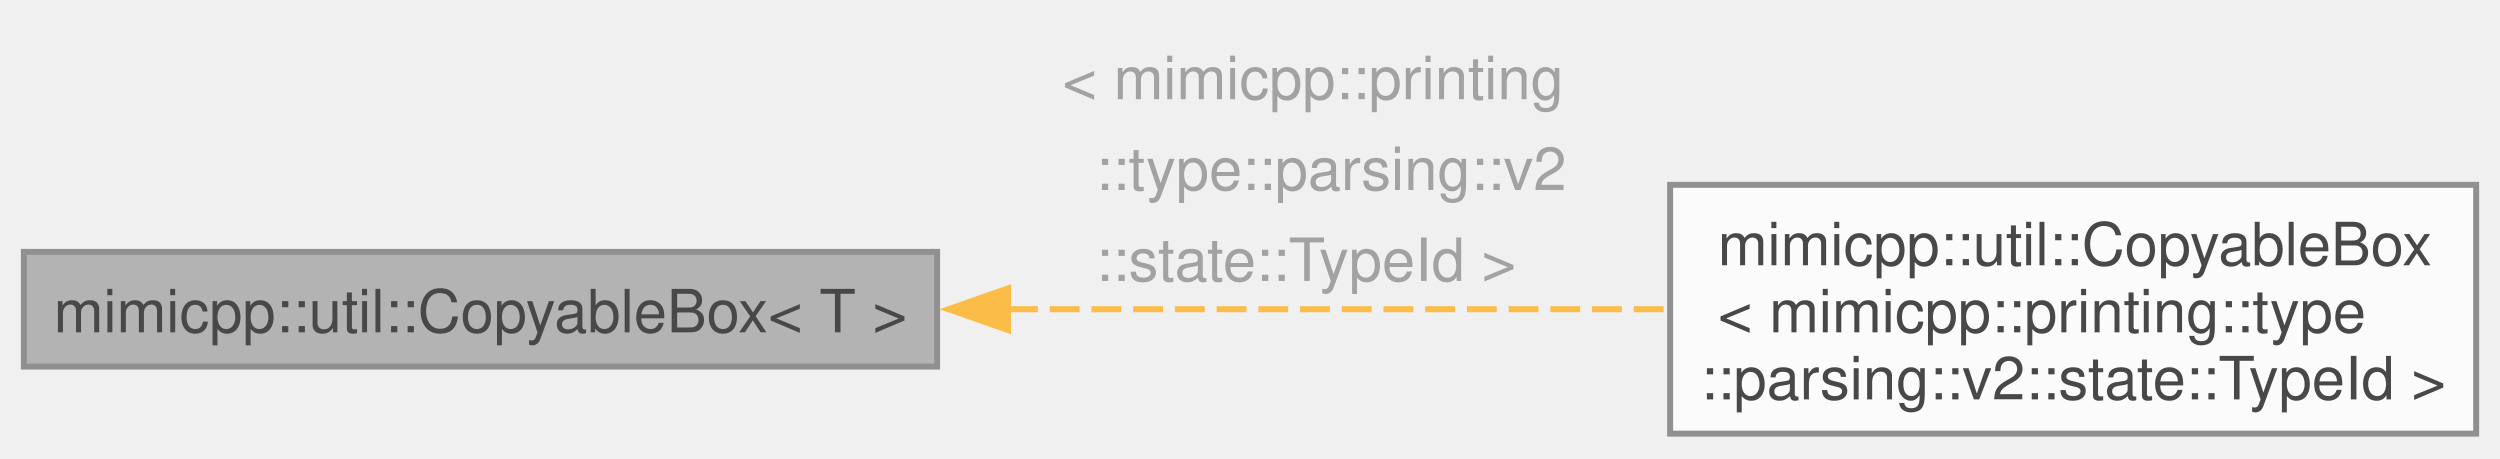
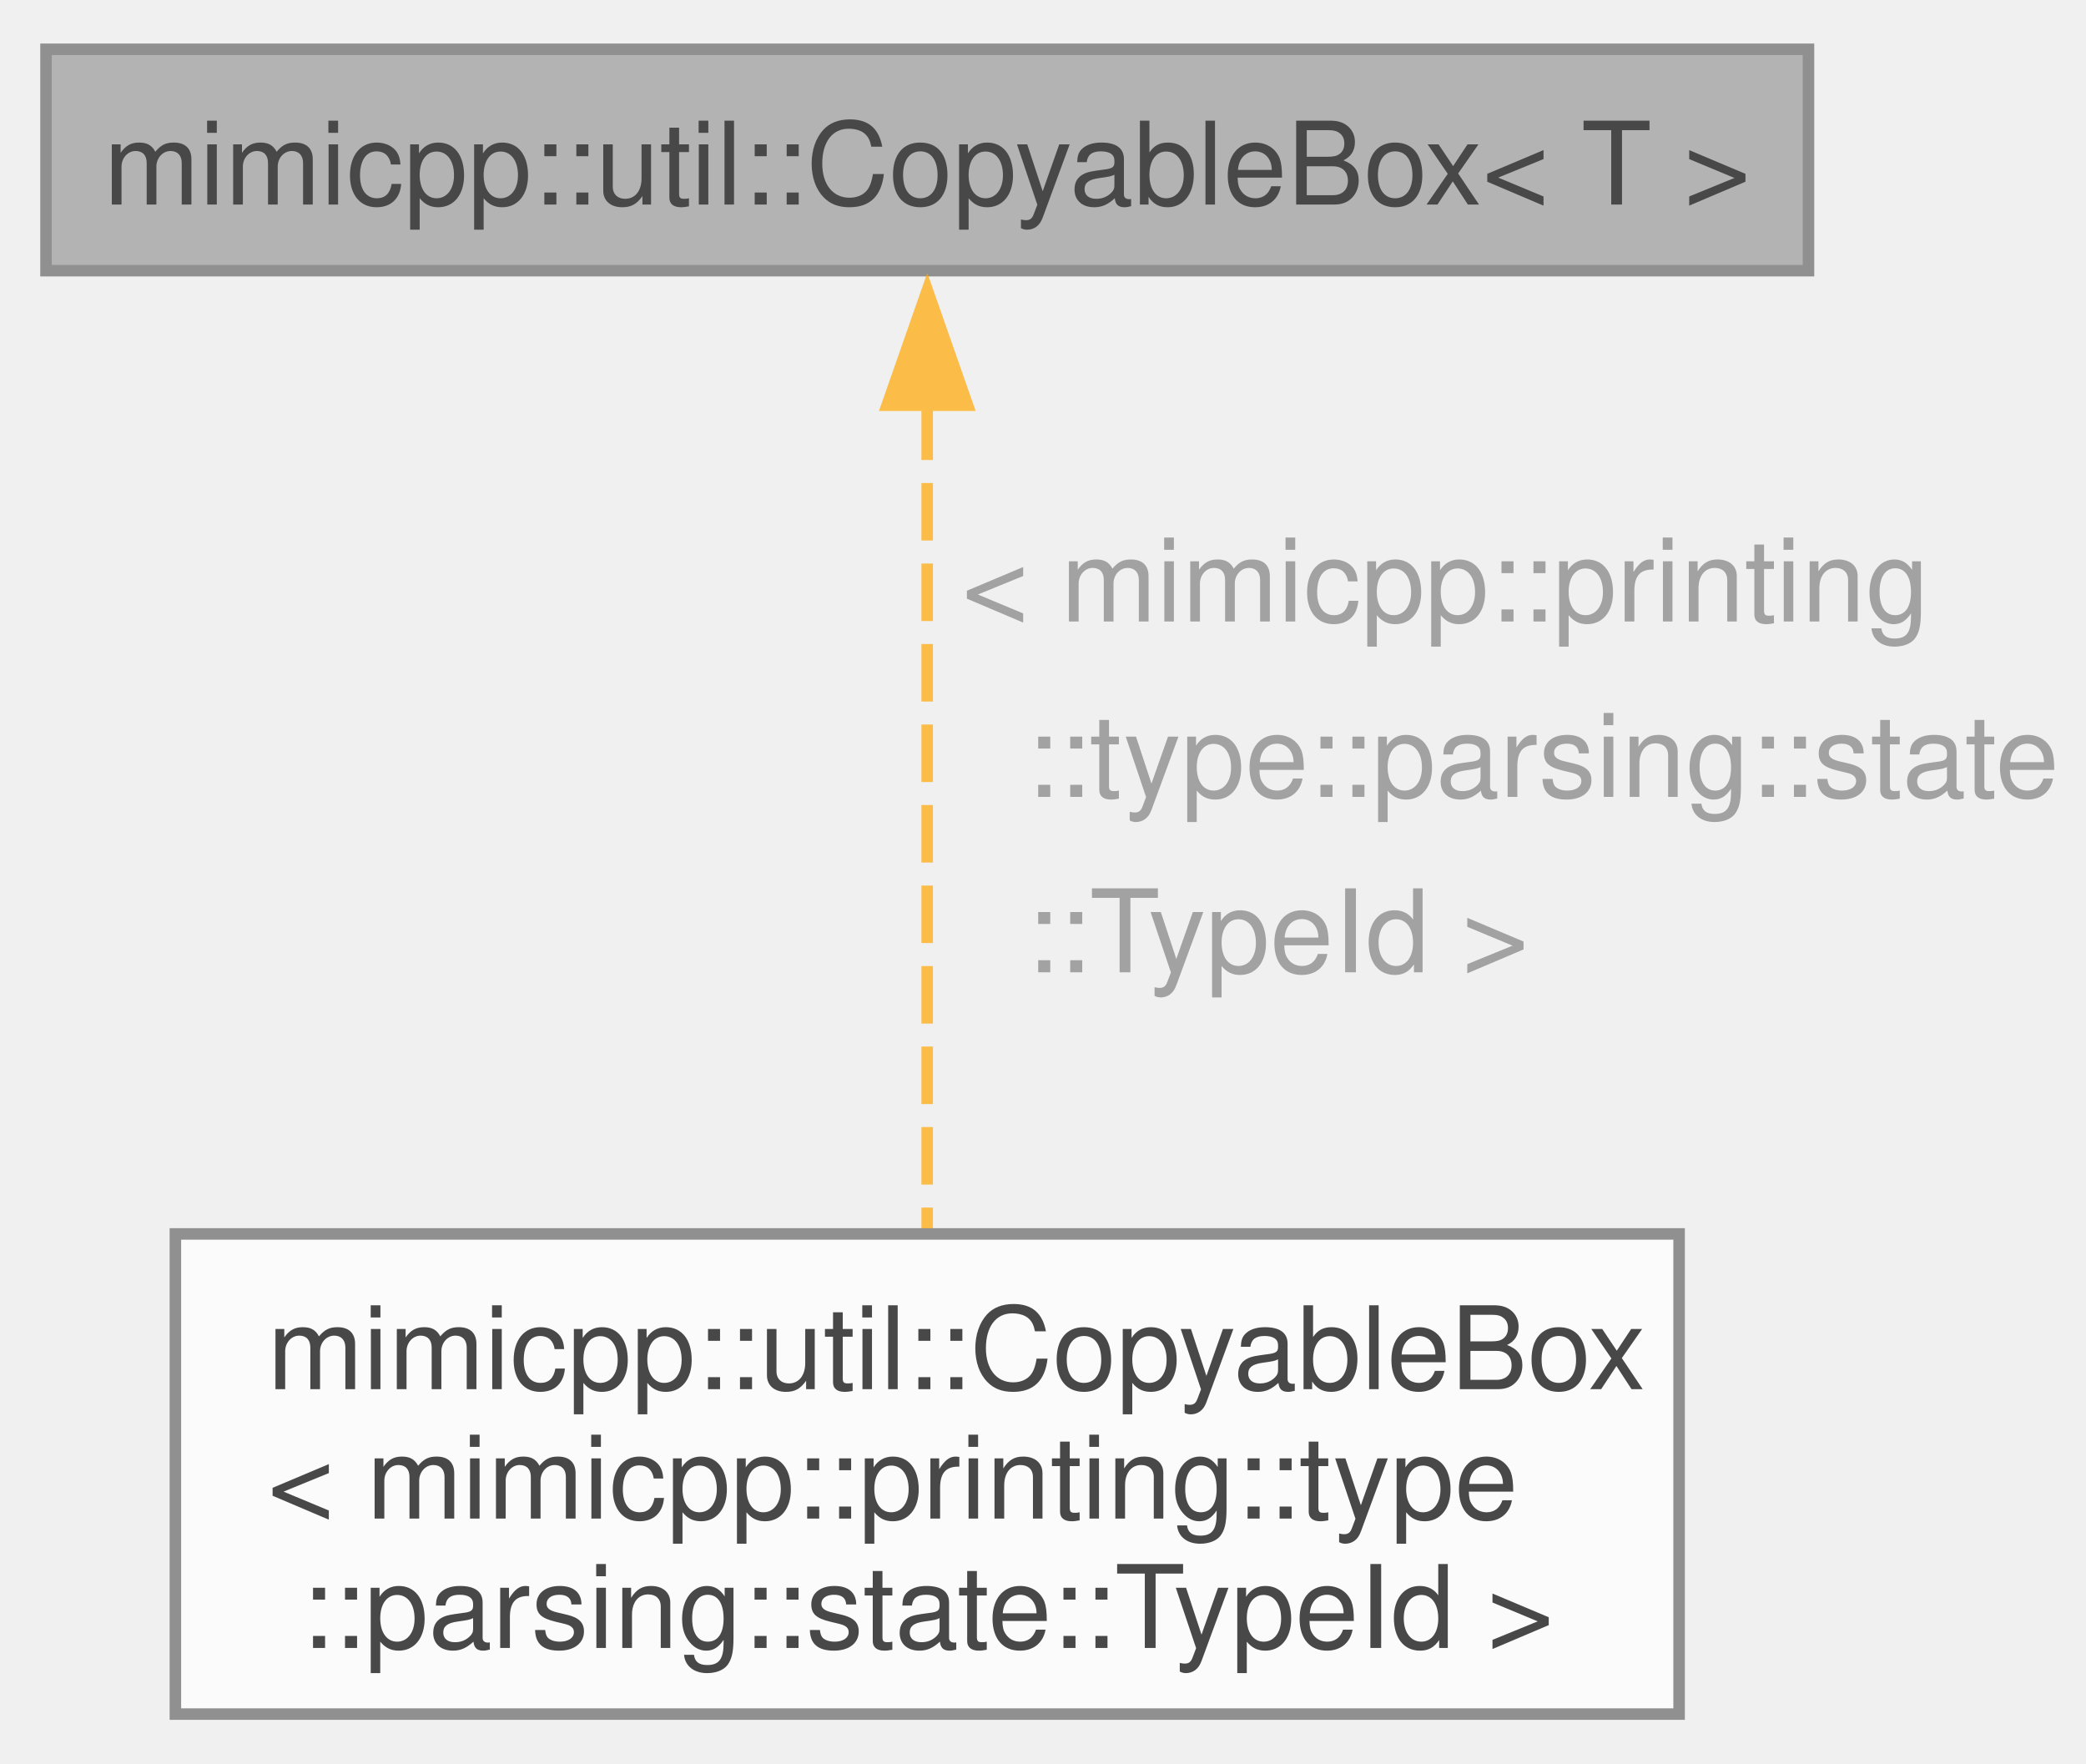
- <svg xmlns="http://www.w3.org/2000/svg" xmlns:xlink="http://www.w3.org/1999/xlink" width="420pt" height="77pt" viewBox="0.00 0.00 419.50 76.62">
+ <svg xmlns="http://www.w3.org/2000/svg" xmlns:xlink="http://www.w3.org/1999/xlink" width="181pt" height="153pt" viewBox="0.00 0.00 181.38 152.75">
  <svg id="main" version="1.1" xml:space="preserve">
    <style type="text/css">
.node, .edge {opacity: 0.7;}
.node.selected, .edge.selected {opacity: 1;}
.edge:hover path { stroke: red; }
.edge:hover polygon { stroke: red; fill: red; }
</style>
    <svg id="graph" class="graph">
-       <g id="graph0" class="graph" transform="scale(1 1) rotate(0) translate(4 72.62)">
+       <g id="graph0" class="graph" transform="scale(1 1) rotate(0) translate(4 148.75)">
        <g id="Node000001" class="node">
          <g id="a_Node000001">
            <a xlink:title="Simple copyable value type, which owns a heap-allocated value.">
-               <polygon fill="#999999" stroke="#666666" points="153.25,-30.5 0,-30.5 0,-11.25 153.25,-11.25 153.25,-30.5" />
-               <text text-anchor="middle" x="76.62" y="-17" font-family="Helvetica,sans-Serif" font-size="10.00">mimicpp::util::CopyableBox&lt; T &gt;</text>
+               <polygon fill="#999999" stroke="#666666" points="153.25,-144.75 0,-144.75 0,-125.5 153.25,-125.5 153.25,-144.75" />
+               <text text-anchor="middle" x="76.62" y="-131.25" font-family="Helvetica,sans-Serif" font-size="10.00">mimicpp::util::CopyableBox&lt; T &gt;</text>
            </a>
          </g>
        </g>
        <g id="Node000002" class="node">
          <g id="a_Node000002">
            <a xlink:href="../../d3/d77/classmimicpp_1_1util_1_1_copyable_box.html" target="_top" xlink:title=" ">
-               <polygon fill="white" stroke="#666666" points="411.5,-41.75 276.25,-41.75 276.25,0 411.5,0 411.5,-41.75" />
-               <text text-anchor="start" x="284.25" y="-28.25" font-family="Helvetica,sans-Serif" font-size="10.00">mimicpp::util::CopyableBox</text>
-               <text text-anchor="start" x="284.25" y="-17" font-family="Helvetica,sans-Serif" font-size="10.00">&lt; mimicpp::printing::type</text>
-               <text text-anchor="middle" x="343.88" y="-5.75" font-family="Helvetica,sans-Serif" font-size="10.00">::parsing::v2::state::TypeId &gt;</text>
+               <polygon fill="white" stroke="#666666" points="142,-41.75 11.25,-41.75 11.25,0 142,0 142,-41.75" />
+               <text text-anchor="start" x="19.25" y="-28.25" font-family="Helvetica,sans-Serif" font-size="10.00">mimicpp::util::CopyableBox</text>
+               <text text-anchor="start" x="19.25" y="-17" font-family="Helvetica,sans-Serif" font-size="10.00">&lt; mimicpp::printing::type</text>
+               <text text-anchor="middle" x="76.62" y="-5.75" font-family="Helvetica,sans-Serif" font-size="10.00">::parsing::state::TypeId &gt;</text>
            </a>
          </g>
        </g>
        <g id="edge1_Node000001_Node000002" class="edge">
          <g id="a_edge1_Node000001_Node000002">
            <a xlink:title=" ">
-               <path fill="none" stroke="orange" stroke-dasharray="5,2" d="M165.15,-20.88C201.2,-20.88 242.29,-20.88 275.88,-20.88" />
-               <polygon fill="orange" stroke="orange" points="165.15,-17.38 155.15,-20.88 165.15,-24.38 165.15,-17.38" />
+               <path fill="none" stroke="orange" stroke-dasharray="5,2" d="M76.62,-114.04C76.62,-93.76 76.62,-62.61 76.62,-42.24" />
+               <polygon fill="orange" stroke="orange" points="73.13,-113.8 76.63,-123.8 80.13,-113.8 73.13,-113.8" />
            </a>
          </g>
-           <text text-anchor="start" x="174.25" y="-56.12" font-family="Helvetica,sans-Serif" font-size="10.00" fill="grey">&lt; mimicpp::printing</text>
-           <text text-anchor="start" x="174.25" y="-40.88" font-family="Helvetica,sans-Serif" font-size="10.00" fill="grey">  ::type::parsing::v2</text>
-           <text text-anchor="start" x="174.25" y="-25.62" font-family="Helvetica,sans-Serif" font-size="10.00" fill="grey">  ::state::TypeId &gt;</text>
+           <text text-anchor="start" x="79.62" y="-95" font-family="Helvetica,sans-Serif" font-size="10.00" fill="grey">&lt; mimicpp::printing</text>
+           <text text-anchor="start" x="79.62" y="-79.75" font-family="Helvetica,sans-Serif" font-size="10.00" fill="grey">  ::type::parsing::state</text>
+           <text text-anchor="start" x="79.62" y="-64.5" font-family="Helvetica,sans-Serif" font-size="10.00" fill="grey">  ::TypeId &gt;</text>
        </g>
      </g>
    </svg>
  </svg>
  <style type="text/css">

[data-mouse-over-selected='false'] { opacity: 0.7; }
[data-mouse-over-selected='true']  { opacity: 1.0; }

</style>
</svg>
